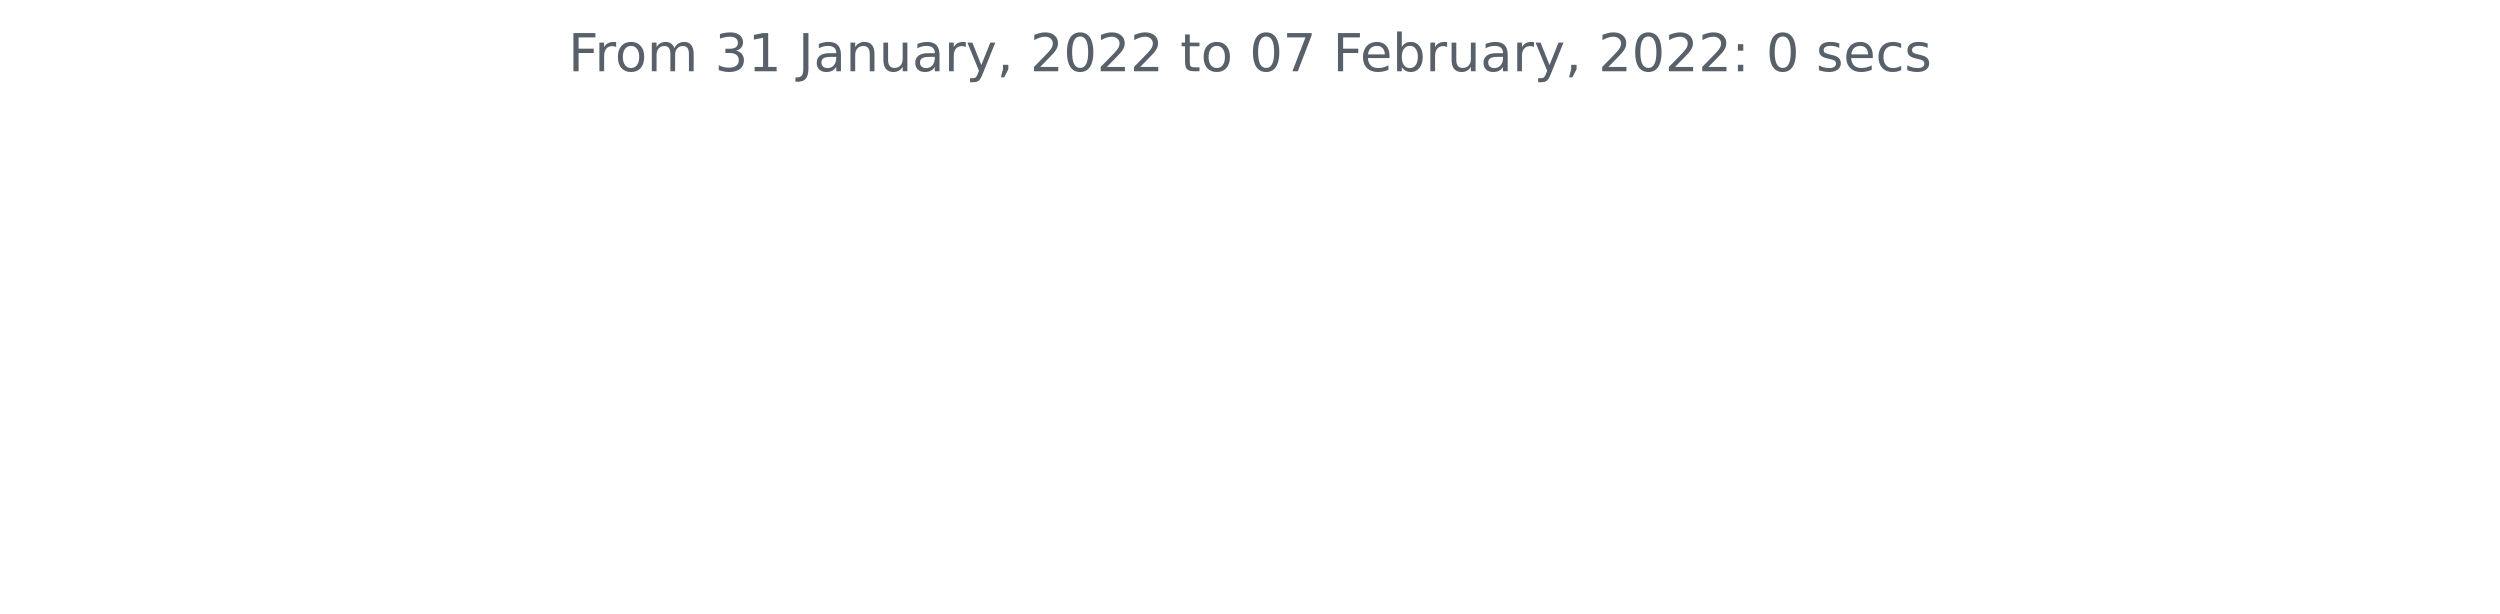
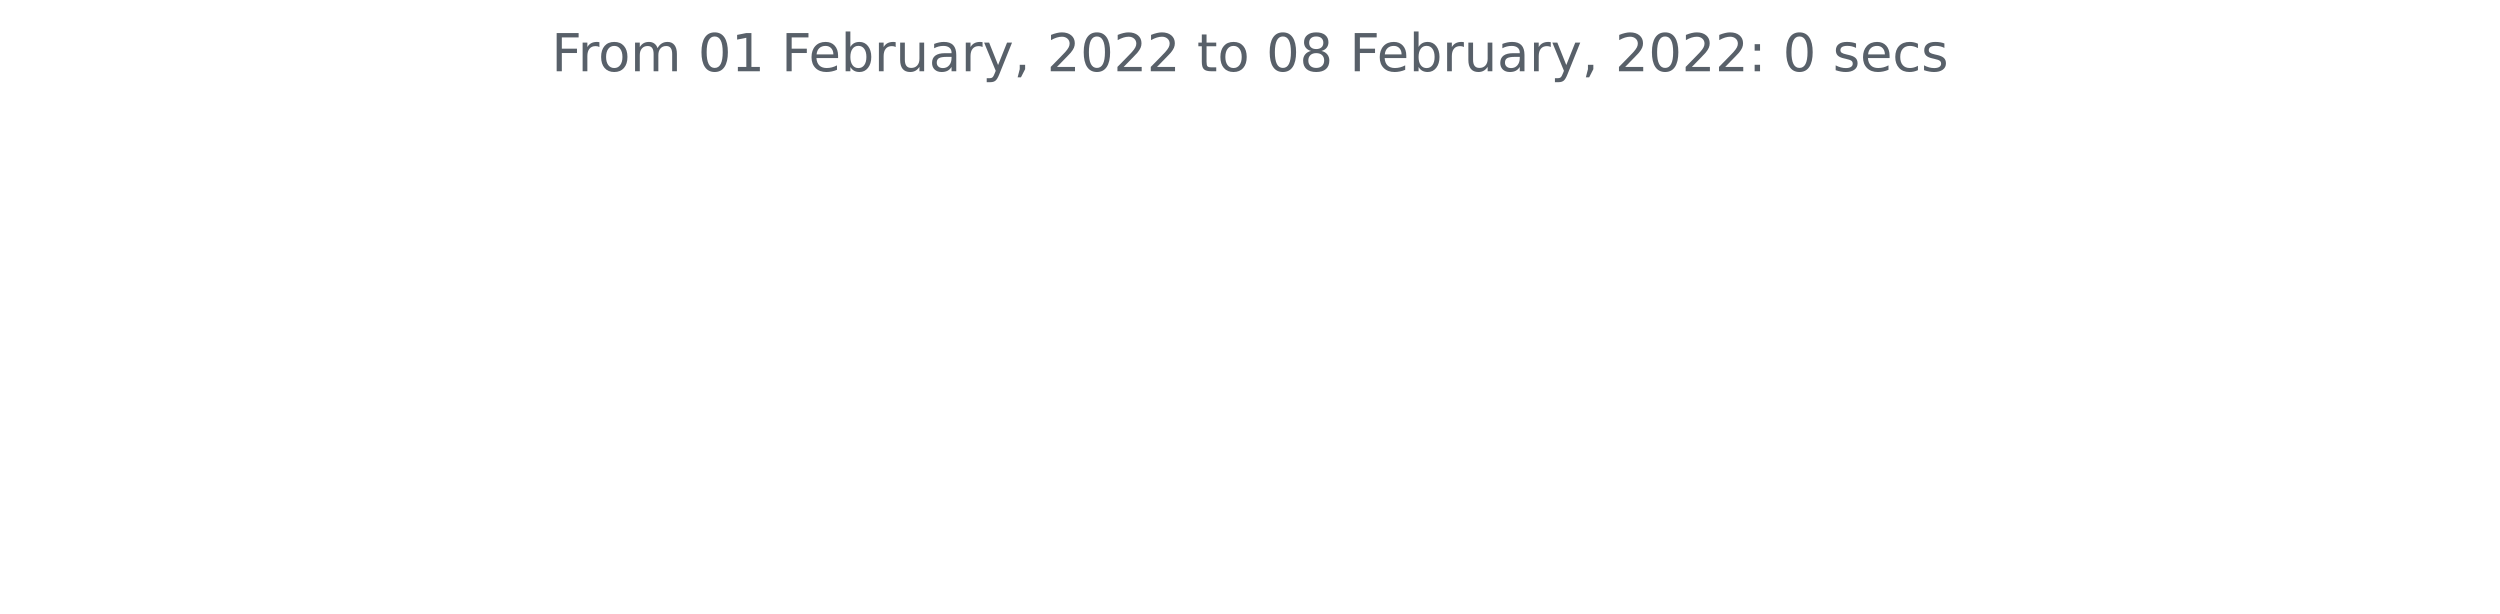
<svg xmlns="http://www.w3.org/2000/svg" xmlns:xlink="http://www.w3.org/1999/xlink" height="140.398pt" version="1.1" viewBox="0 0 572.4 140.398" width="572.4pt">
  <defs>
    <style type="text/css">*{stroke-linecap:butt;stroke-linejoin:round;}</style>
  </defs>
  <g id="figure_1">
    <g id="patch_1">
      <path d="M 0 140.398  L 572.4 140.398  L 572.4 0  L 0 0  z " style="fill:none;" />
    </g>
    <g id="axes_1">
      <g id="matplotlib.axis_1" />
      <g id="matplotlib.axis_2" />
      <g id="text_1">
-         <g style="fill:#586069;" transform="translate(130.1147 16.31812)scale(0.12 -0.12)">
+         <g style="fill:#586069;" transform="translate(126.2756 16.31812)scale(0.12 -0.12)">
          <defs>
            <path d="M 628 4666  L 3309 4666  L 3309 4134  L 1259 4134  L 1259 2759  L 3109 2759  L 3109 2228  L 1259 2228  L 1259 0  L 628 0  L 628 4666  z " id="DejaVuSans-46" transform="scale(0.015625)" />
            <path d="M 2631 2963  Q 2534 3019 2420 3045  Q 2306 3072 2169 3072  Q 1681 3072 1420 2755  Q 1159 2438 1159 1844  L 1159 0  L 581 0  L 581 3500  L 1159 3500  L 1159 2956  Q 1341 3275 1631 3429  Q 1922 3584 2338 3584  Q 2397 3584 2469 3576  Q 2541 3569 2628 3553  L 2631 2963  z " id="DejaVuSans-72" transform="scale(0.015625)" />
            <path d="M 1959 3097  Q 1497 3097 1228 2736  Q 959 2375 959 1747  Q 959 1119 1226 758  Q 1494 397 1959 397  Q 2419 397 2687 759  Q 2956 1122 2956 1747  Q 2956 2369 2687 2733  Q 2419 3097 1959 3097  z M 1959 3584  Q 2709 3584 3137 3096  Q 3566 2609 3566 1747  Q 3566 888 3137 398  Q 2709 -91 1959 -91  Q 1206 -91 779 398  Q 353 888 353 1747  Q 353 2609 779 3096  Q 1206 3584 1959 3584  z " id="DejaVuSans-6f" transform="scale(0.015625)" />
            <path d="M 3328 2828  Q 3544 3216 3844 3400  Q 4144 3584 4550 3584  Q 5097 3584 5394 3201  Q 5691 2819 5691 2113  L 5691 0  L 5113 0  L 5113 2094  Q 5113 2597 4934 2840  Q 4756 3084 4391 3084  Q 3944 3084 3684 2787  Q 3425 2491 3425 1978  L 3425 0  L 2847 0  L 2847 2094  Q 2847 2600 2669 2842  Q 2491 3084 2119 3084  Q 1678 3084 1418 2786  Q 1159 2488 1159 1978  L 1159 0  L 581 0  L 581 3500  L 1159 3500  L 1159 2956  Q 1356 3278 1631 3431  Q 1906 3584 2284 3584  Q 2666 3584 2933 3390  Q 3200 3197 3328 2828  z " id="DejaVuSans-6d" transform="scale(0.015625)" />
            <path id="DejaVuSans-20" transform="scale(0.015625)" />
-             <path d="M 2597 2516  Q 3050 2419 3304 2112  Q 3559 1806 3559 1356  Q 3559 666 3084 287  Q 2609 -91 1734 -91  Q 1441 -91 1130 -33  Q 819 25 488 141  L 488 750  Q 750 597 1062 519  Q 1375 441 1716 441  Q 2309 441 2620 675  Q 2931 909 2931 1356  Q 2931 1769 2642 2001  Q 2353 2234 1838 2234  L 1294 2234  L 1294 2753  L 1863 2753  Q 2328 2753 2575 2939  Q 2822 3125 2822 3475  Q 2822 3834 2567 4026  Q 2313 4219 1838 4219  Q 1578 4219 1281 4162  Q 984 4106 628 3988  L 628 4550  Q 988 4650 1302 4700  Q 1616 4750 1894 4750  Q 2613 4750 3031 4423  Q 3450 4097 3450 3541  Q 3450 3153 3228 2886  Q 3006 2619 2597 2516  z " id="DejaVuSans-33" transform="scale(0.015625)" />
+             <path d="M 2034 4250  Q 1547 4250 1301 3770  Q 1056 3291 1056 2328  Q 1056 1369 1301 889  Q 1547 409 2034 409  Q 2525 409 2770 889  Q 3016 1369 3016 2328  Q 3016 3291 2770 3770  Q 2525 4250 2034 4250  z M 2034 4750  Q 2819 4750 3233 4129  Q 3647 3509 3647 2328  Q 3647 1150 3233 529  Q 2819 -91 2034 -91  Q 1250 -91 836 529  Q 422 1150 422 2328  Q 422 3509 836 4129  Q 1250 4750 2034 4750  z " id="DejaVuSans-30" transform="scale(0.015625)" />
            <path d="M 794 531  L 1825 531  L 1825 4091  L 703 3866  L 703 4441  L 1819 4666  L 2450 4666  L 2450 531  L 3481 531  L 3481 0  L 794 0  L 794 531  z " id="DejaVuSans-31" transform="scale(0.015625)" />
-             <path d="M 628 4666  L 1259 4666  L 1259 325  Q 1259 -519 939 -900  Q 619 -1281 -91 -1281  L -331 -1281  L -331 -750  L -134 -750  Q 284 -750 456 -515  Q 628 -281 628 325  L 628 4666  z " id="DejaVuSans-4a" transform="scale(0.015625)" />
+             <path d="M 3597 1894  L 3597 1613  L 953 1613  Q 991 1019 1311 708  Q 1631 397 2203 397  Q 2534 397 2845 478  Q 3156 559 3463 722  L 3463 178  Q 3153 47 2828 -22  Q 2503 -91 2169 -91  Q 1331 -91 842 396  Q 353 884 353 1716  Q 353 2575 817 3079  Q 1281 3584 2069 3584  Q 2775 3584 3186 3129  Q 3597 2675 3597 1894  z M 3022 2063  Q 3016 2534 2758 2815  Q 2500 3097 2075 3097  Q 1594 3097 1305 2825  Q 1016 2553 972 2059  L 3022 2063  z " id="DejaVuSans-65" transform="scale(0.015625)" />
+             <path d="M 3116 1747  Q 3116 2381 2855 2742  Q 2594 3103 2138 3103  Q 1681 3103 1420 2742  Q 1159 2381 1159 1747  Q 1159 1113 1420 752  Q 1681 391 2138 391  Q 2594 391 2855 752  Q 3116 1113 3116 1747  z M 1159 2969  Q 1341 3281 1617 3432  Q 1894 3584 2278 3584  Q 2916 3584 3314 3078  Q 3713 2572 3713 1747  Q 3713 922 3314 415  Q 2916 -91 2278 -91  Q 1894 -91 1617 61  Q 1341 213 1159 525  L 1159 0  L 581 0  L 581 4863  L 1159 4863  L 1159 2969  z " id="DejaVuSans-62" transform="scale(0.015625)" />
+             <path d="M 544 1381  L 544 3500  L 1119 3500  L 1119 1403  Q 1119 906 1312 657  Q 1506 409 1894 409  Q 2359 409 2629 706  Q 2900 1003 2900 1516  L 2900 3500  L 3475 3500  L 3475 0  L 2900 0  L 2900 538  Q 2691 219 2414 64  Q 2138 -91 1772 -91  Q 1169 -91 856 284  Q 544 659 544 1381  z M 1991 3584  L 1991 3584  z " id="DejaVuSans-75" transform="scale(0.015625)" />
            <path d="M 2194 1759  Q 1497 1759 1228 1600  Q 959 1441 959 1056  Q 959 750 1161 570  Q 1363 391 1709 391  Q 2188 391 2477 730  Q 2766 1069 2766 1631  L 2766 1759  L 2194 1759  z M 3341 1997  L 3341 0  L 2766 0  L 2766 531  Q 2569 213 2275 61  Q 1981 -91 1556 -91  Q 1019 -91 701 211  Q 384 513 384 1019  Q 384 1609 779 1909  Q 1175 2209 1959 2209  L 2766 2209  L 2766 2266  Q 2766 2663 2505 2880  Q 2244 3097 1772 3097  Q 1472 3097 1187 3025  Q 903 2953 641 2809  L 641 3341  Q 956 3463 1253 3523  Q 1550 3584 1831 3584  Q 2591 3584 2966 3190  Q 3341 2797 3341 1997  z " id="DejaVuSans-61" transform="scale(0.015625)" />
-             <path d="M 3513 2113  L 3513 0  L 2938 0  L 2938 2094  Q 2938 2591 2744 2837  Q 2550 3084 2163 3084  Q 1697 3084 1428 2787  Q 1159 2491 1159 1978  L 1159 0  L 581 0  L 581 3500  L 1159 3500  L 1159 2956  Q 1366 3272 1645 3428  Q 1925 3584 2291 3584  Q 2894 3584 3203 3211  Q 3513 2838 3513 2113  z " id="DejaVuSans-6e" transform="scale(0.015625)" />
-             <path d="M 544 1381  L 544 3500  L 1119 3500  L 1119 1403  Q 1119 906 1312 657  Q 1506 409 1894 409  Q 2359 409 2629 706  Q 2900 1003 2900 1516  L 2900 3500  L 3475 3500  L 3475 0  L 2900 0  L 2900 538  Q 2691 219 2414 64  Q 2138 -91 1772 -91  Q 1169 -91 856 284  Q 544 659 544 1381  z M 1991 3584  L 1991 3584  z " id="DejaVuSans-75" transform="scale(0.015625)" />
            <path d="M 2059 -325  Q 1816 -950 1584 -1140  Q 1353 -1331 966 -1331  L 506 -1331  L 506 -850  L 844 -850  Q 1081 -850 1212 -737  Q 1344 -625 1503 -206  L 1606 56  L 191 3500  L 800 3500  L 1894 763  L 2988 3500  L 3597 3500  L 2059 -325  z " id="DejaVuSans-79" transform="scale(0.015625)" />
            <path d="M 750 794  L 1409 794  L 1409 256  L 897 -744  L 494 -744  L 750 256  L 750 794  z " id="DejaVuSans-2c" transform="scale(0.015625)" />
            <path d="M 1228 531  L 3431 531  L 3431 0  L 469 0  L 469 531  Q 828 903 1448 1529  Q 2069 2156 2228 2338  Q 2531 2678 2651 2914  Q 2772 3150 2772 3378  Q 2772 3750 2511 3984  Q 2250 4219 1831 4219  Q 1534 4219 1204 4116  Q 875 4013 500 3803  L 500 4441  Q 881 4594 1212 4672  Q 1544 4750 1819 4750  Q 2544 4750 2975 4387  Q 3406 4025 3406 3419  Q 3406 3131 3298 2873  Q 3191 2616 2906 2266  Q 2828 2175 2409 1742  Q 1991 1309 1228 531  z " id="DejaVuSans-32" transform="scale(0.015625)" />
-             <path d="M 2034 4250  Q 1547 4250 1301 3770  Q 1056 3291 1056 2328  Q 1056 1369 1301 889  Q 1547 409 2034 409  Q 2525 409 2770 889  Q 3016 1369 3016 2328  Q 3016 3291 2770 3770  Q 2525 4250 2034 4250  z M 2034 4750  Q 2819 4750 3233 4129  Q 3647 3509 3647 2328  Q 3647 1150 3233 529  Q 2819 -91 2034 -91  Q 1250 -91 836 529  Q 422 1150 422 2328  Q 422 3509 836 4129  Q 1250 4750 2034 4750  z " id="DejaVuSans-30" transform="scale(0.015625)" />
            <path d="M 1172 4494  L 1172 3500  L 2356 3500  L 2356 3053  L 1172 3053  L 1172 1153  Q 1172 725 1289 603  Q 1406 481 1766 481  L 2356 481  L 2356 0  L 1766 0  Q 1100 0 847 248  Q 594 497 594 1153  L 594 3053  L 172 3053  L 172 3500  L 594 3500  L 594 4494  L 1172 4494  z " id="DejaVuSans-74" transform="scale(0.015625)" />
-             <path d="M 525 4666  L 3525 4666  L 3525 4397  L 1831 0  L 1172 0  L 2766 4134  L 525 4134  L 525 4666  z " id="DejaVuSans-37" transform="scale(0.015625)" />
-             <path d="M 3597 1894  L 3597 1613  L 953 1613  Q 991 1019 1311 708  Q 1631 397 2203 397  Q 2534 397 2845 478  Q 3156 559 3463 722  L 3463 178  Q 3153 47 2828 -22  Q 2503 -91 2169 -91  Q 1331 -91 842 396  Q 353 884 353 1716  Q 353 2575 817 3079  Q 1281 3584 2069 3584  Q 2775 3584 3186 3129  Q 3597 2675 3597 1894  z M 3022 2063  Q 3016 2534 2758 2815  Q 2500 3097 2075 3097  Q 1594 3097 1305 2825  Q 1016 2553 972 2059  L 3022 2063  z " id="DejaVuSans-65" transform="scale(0.015625)" />
-             <path d="M 3116 1747  Q 3116 2381 2855 2742  Q 2594 3103 2138 3103  Q 1681 3103 1420 2742  Q 1159 2381 1159 1747  Q 1159 1113 1420 752  Q 1681 391 2138 391  Q 2594 391 2855 752  Q 3116 1113 3116 1747  z M 1159 2969  Q 1341 3281 1617 3432  Q 1894 3584 2278 3584  Q 2916 3584 3314 3078  Q 3713 2572 3713 1747  Q 3713 922 3314 415  Q 2916 -91 2278 -91  Q 1894 -91 1617 61  Q 1341 213 1159 525  L 1159 0  L 581 0  L 581 4863  L 1159 4863  L 1159 2969  z " id="DejaVuSans-62" transform="scale(0.015625)" />
+             <path d="M 2034 2216  Q 1584 2216 1326 1975  Q 1069 1734 1069 1313  Q 1069 891 1326 650  Q 1584 409 2034 409  Q 2484 409 2743 651  Q 3003 894 3003 1313  Q 3003 1734 2745 1975  Q 2488 2216 2034 2216  z M 1403 2484  Q 997 2584 770 2862  Q 544 3141 544 3541  Q 544 4100 942 4425  Q 1341 4750 2034 4750  Q 2731 4750 3128 4425  Q 3525 4100 3525 3541  Q 3525 3141 3298 2862  Q 3072 2584 2669 2484  Q 3125 2378 3379 2068  Q 3634 1759 3634 1313  Q 3634 634 3220 271  Q 2806 -91 2034 -91  Q 1263 -91 848 271  Q 434 634 434 1313  Q 434 1759 690 2068  Q 947 2378 1403 2484  z M 1172 3481  Q 1172 3119 1398 2916  Q 1625 2713 2034 2713  Q 2441 2713 2670 2916  Q 2900 3119 2900 3481  Q 2900 3844 2670 4047  Q 2441 4250 2034 4250  Q 1625 4250 1398 4047  Q 1172 3844 1172 3481  z " id="DejaVuSans-38" transform="scale(0.015625)" />
            <path d="M 750 794  L 1409 794  L 1409 0  L 750 0  L 750 794  z M 750 3309  L 1409 3309  L 1409 2516  L 750 2516  L 750 3309  z " id="DejaVuSans-3a" transform="scale(0.015625)" />
            <path d="M 2834 3397  L 2834 2853  Q 2591 2978 2328 3040  Q 2066 3103 1784 3103  Q 1356 3103 1142 2972  Q 928 2841 928 2578  Q 928 2378 1081 2264  Q 1234 2150 1697 2047  L 1894 2003  Q 2506 1872 2764 1633  Q 3022 1394 3022 966  Q 3022 478 2636 193  Q 2250 -91 1575 -91  Q 1294 -91 989 -36  Q 684 19 347 128  L 347 722  Q 666 556 975 473  Q 1284 391 1588 391  Q 1994 391 2212 530  Q 2431 669 2431 922  Q 2431 1156 2273 1281  Q 2116 1406 1581 1522  L 1381 1569  Q 847 1681 609 1914  Q 372 2147 372 2553  Q 372 3047 722 3315  Q 1072 3584 1716 3584  Q 2034 3584 2315 3537  Q 2597 3491 2834 3397  z " id="DejaVuSans-73" transform="scale(0.015625)" />
            <path d="M 3122 3366  L 3122 2828  Q 2878 2963 2633 3030  Q 2388 3097 2138 3097  Q 1578 3097 1268 2742  Q 959 2388 959 1747  Q 959 1106 1268 751  Q 1578 397 2138 397  Q 2388 397 2633 464  Q 2878 531 3122 666  L 3122 134  Q 2881 22 2623 -34  Q 2366 -91 2075 -91  Q 1284 -91 818 406  Q 353 903 353 1747  Q 353 2603 823 3093  Q 1294 3584 2113 3584  Q 2378 3584 2631 3529  Q 2884 3475 3122 3366  z " id="DejaVuSans-63" transform="scale(0.015625)" />
          </defs>
          <use xlink:href="#DejaVuSans-46" />
          <use x="50.27" xlink:href="#DejaVuSans-72" />
          <use x="89.133" xlink:href="#DejaVuSans-6f" />
          <use x="150.314" xlink:href="#DejaVuSans-6d" />
          <use x="247.727" xlink:href="#DejaVuSans-20" />
-           <use x="279.514" xlink:href="#DejaVuSans-33" />
+           <use x="279.514" xlink:href="#DejaVuSans-30" />
          <use x="343.137" xlink:href="#DejaVuSans-31" />
          <use x="406.76" xlink:href="#DejaVuSans-20" />
-           <use x="438.547" xlink:href="#DejaVuSans-4a" />
-           <use x="468.039" xlink:href="#DejaVuSans-61" />
-           <use x="529.318" xlink:href="#DejaVuSans-6e" />
-           <use x="592.697" xlink:href="#DejaVuSans-75" />
-           <use x="656.076" xlink:href="#DejaVuSans-61" />
-           <use x="717.355" xlink:href="#DejaVuSans-72" />
-           <use x="758.469" xlink:href="#DejaVuSans-79" />
-           <use x="817.648" xlink:href="#DejaVuSans-2c" />
-           <use x="849.436" xlink:href="#DejaVuSans-20" />
-           <use x="881.223" xlink:href="#DejaVuSans-32" />
-           <use x="944.846" xlink:href="#DejaVuSans-30" />
-           <use x="1008.469" xlink:href="#DejaVuSans-32" />
-           <use x="1072.092" xlink:href="#DejaVuSans-32" />
-           <use x="1135.715" xlink:href="#DejaVuSans-20" />
-           <use x="1167.502" xlink:href="#DejaVuSans-74" />
-           <use x="1206.711" xlink:href="#DejaVuSans-6f" />
-           <use x="1267.893" xlink:href="#DejaVuSans-20" />
-           <use x="1299.68" xlink:href="#DejaVuSans-30" />
-           <use x="1363.303" xlink:href="#DejaVuSans-37" />
-           <use x="1426.926" xlink:href="#DejaVuSans-20" />
-           <use x="1458.713" xlink:href="#DejaVuSans-46" />
-           <use x="1510.732" xlink:href="#DejaVuSans-65" />
-           <use x="1572.256" xlink:href="#DejaVuSans-62" />
-           <use x="1635.732" xlink:href="#DejaVuSans-72" />
-           <use x="1676.846" xlink:href="#DejaVuSans-75" />
-           <use x="1740.225" xlink:href="#DejaVuSans-61" />
-           <use x="1801.504" xlink:href="#DejaVuSans-72" />
-           <use x="1842.617" xlink:href="#DejaVuSans-79" />
-           <use x="1901.797" xlink:href="#DejaVuSans-2c" />
-           <use x="1933.584" xlink:href="#DejaVuSans-20" />
-           <use x="1965.371" xlink:href="#DejaVuSans-32" />
-           <use x="2028.994" xlink:href="#DejaVuSans-30" />
-           <use x="2092.617" xlink:href="#DejaVuSans-32" />
-           <use x="2156.24" xlink:href="#DejaVuSans-32" />
-           <use x="2219.863" xlink:href="#DejaVuSans-3a" />
-           <use x="2253.555" xlink:href="#DejaVuSans-20" />
-           <use x="2285.342" xlink:href="#DejaVuSans-30" />
-           <use x="2348.965" xlink:href="#DejaVuSans-20" />
-           <use x="2380.752" xlink:href="#DejaVuSans-73" />
-           <use x="2432.852" xlink:href="#DejaVuSans-65" />
-           <use x="2494.375" xlink:href="#DejaVuSans-63" />
-           <use x="2549.355" xlink:href="#DejaVuSans-73" />
+           <use x="438.547" xlink:href="#DejaVuSans-46" />
+           <use x="490.566" xlink:href="#DejaVuSans-65" />
+           <use x="552.09" xlink:href="#DejaVuSans-62" />
+           <use x="615.566" xlink:href="#DejaVuSans-72" />
+           <use x="656.68" xlink:href="#DejaVuSans-75" />
+           <use x="720.059" xlink:href="#DejaVuSans-61" />
+           <use x="781.338" xlink:href="#DejaVuSans-72" />
+           <use x="822.451" xlink:href="#DejaVuSans-79" />
+           <use x="881.631" xlink:href="#DejaVuSans-2c" />
+           <use x="913.418" xlink:href="#DejaVuSans-20" />
+           <use x="945.205" xlink:href="#DejaVuSans-32" />
+           <use x="1008.828" xlink:href="#DejaVuSans-30" />
+           <use x="1072.451" xlink:href="#DejaVuSans-32" />
+           <use x="1136.074" xlink:href="#DejaVuSans-32" />
+           <use x="1199.697" xlink:href="#DejaVuSans-20" />
+           <use x="1231.484" xlink:href="#DejaVuSans-74" />
+           <use x="1270.693" xlink:href="#DejaVuSans-6f" />
+           <use x="1331.875" xlink:href="#DejaVuSans-20" />
+           <use x="1363.662" xlink:href="#DejaVuSans-30" />
+           <use x="1427.285" xlink:href="#DejaVuSans-38" />
+           <use x="1490.908" xlink:href="#DejaVuSans-20" />
+           <use x="1522.695" xlink:href="#DejaVuSans-46" />
+           <use x="1574.715" xlink:href="#DejaVuSans-65" />
+           <use x="1636.238" xlink:href="#DejaVuSans-62" />
+           <use x="1699.715" xlink:href="#DejaVuSans-72" />
+           <use x="1740.828" xlink:href="#DejaVuSans-75" />
+           <use x="1804.207" xlink:href="#DejaVuSans-61" />
+           <use x="1865.486" xlink:href="#DejaVuSans-72" />
+           <use x="1906.6" xlink:href="#DejaVuSans-79" />
+           <use x="1965.779" xlink:href="#DejaVuSans-2c" />
+           <use x="1997.566" xlink:href="#DejaVuSans-20" />
+           <use x="2029.354" xlink:href="#DejaVuSans-32" />
+           <use x="2092.977" xlink:href="#DejaVuSans-30" />
+           <use x="2156.6" xlink:href="#DejaVuSans-32" />
+           <use x="2220.223" xlink:href="#DejaVuSans-32" />
+           <use x="2283.846" xlink:href="#DejaVuSans-3a" />
+           <use x="2317.537" xlink:href="#DejaVuSans-20" />
+           <use x="2349.324" xlink:href="#DejaVuSans-30" />
+           <use x="2412.947" xlink:href="#DejaVuSans-20" />
+           <use x="2444.734" xlink:href="#DejaVuSans-73" />
+           <use x="2496.834" xlink:href="#DejaVuSans-65" />
+           <use x="2558.357" xlink:href="#DejaVuSans-63" />
+           <use x="2613.338" xlink:href="#DejaVuSans-73" />
        </g>
      </g>
    </g>
  </g>
</svg>
